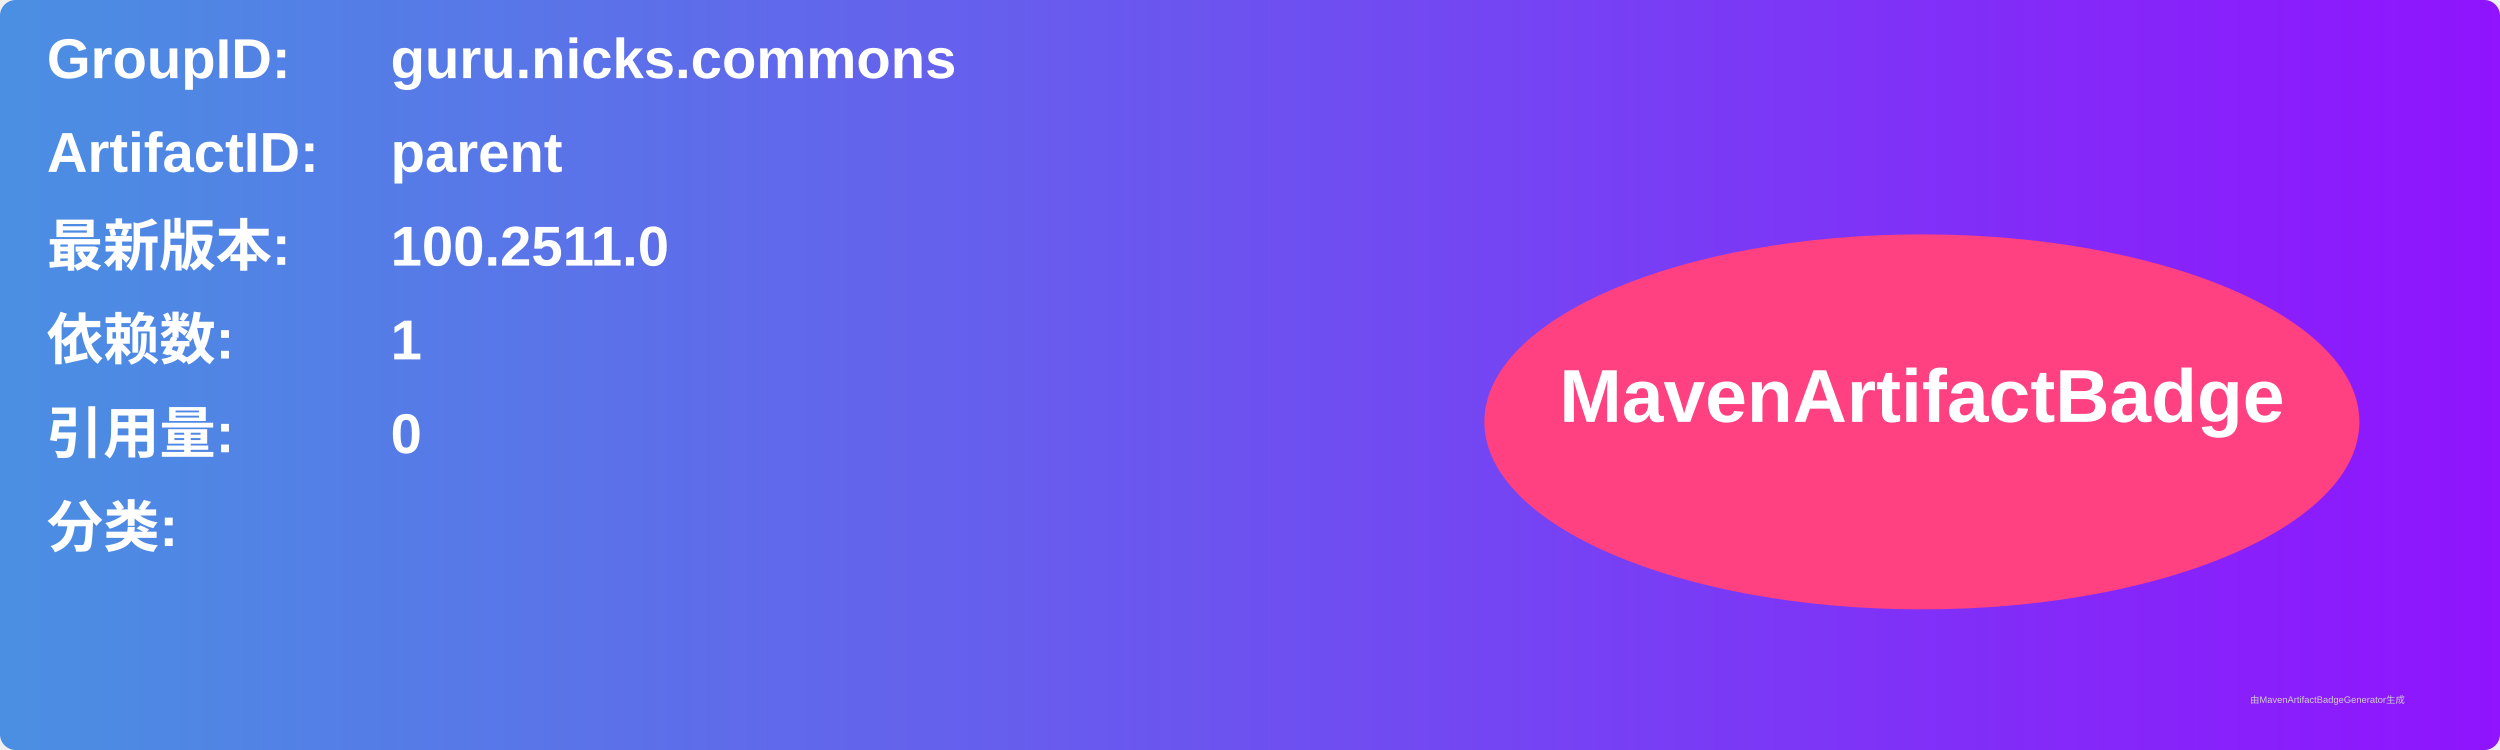
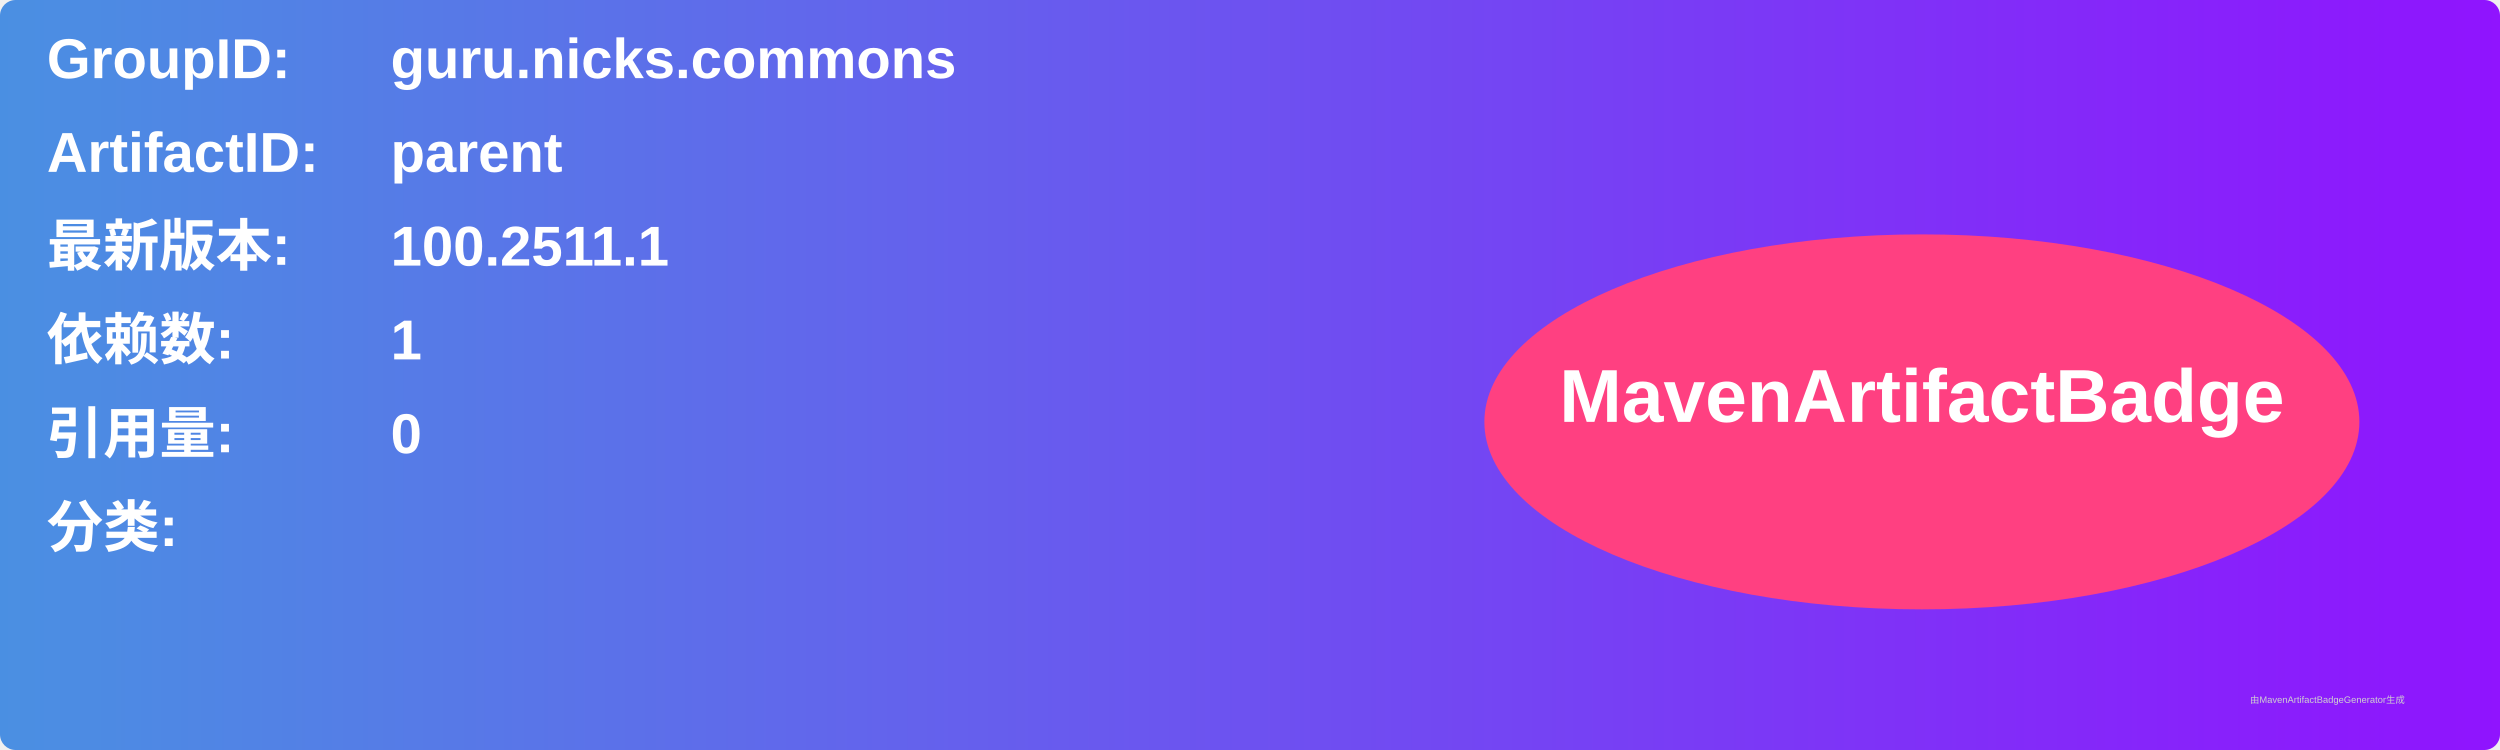
<svg xmlns="http://www.w3.org/2000/svg" width="800" height="240" viewBox="0 0 800 240">
  <linearGradient id="grad" x1="0%" y1="0%" x2="100%" y2="0%">
    <stop offset="0%" stop-color="#4a90e2" />
    <stop offset="100%" stop-color="#9013fe" />
  </linearGradient>
  <rect width="100%" height="100%" rx="5" ry="5" fill="url(#grad)" />
  <g transform="translate(15, 15)">
    <text x="0" y="10" font-family="Arial" font-size="18" fill="white" font-weight="bold" width="260">GroupID:</text>
    <text x="110" y="10" font-family="Arial" font-size="18" fill="white" font-weight="bold" width="460">guru.nicks.commons</text>
    <text x="0" y="40" font-family="Arial" font-size="18" fill="white" font-weight="bold" width="260">ArtifactID:</text>
    <text x="110" y="40" font-family="Arial" font-size="18" fill="white" font-weight="bold" width="460">parent</text>
    <text x="0" y="70" font-family="Arial" font-size="18" fill="white" font-weight="bold">最新版本:</text>
    <text x="110" y="70" font-family="Arial" font-size="18" fill="white" font-weight="bold">
-       <tspan font-weight="bold">100.2511.0</tspan>
+       <tspan font-weight="bold">100.2511.1</tspan>
    </text>
    <text x="0" y="100" font-family="Arial" font-size="18" fill="white" font-weight="bold">依赖数: </text>
    <text x="110" y="100" font-family="Arial" font-size="18" fill="white">
      <tspan font-weight="bold">1</tspan>
    </text>
    <text x="0" y="130" font-family="Arial" font-size="18" fill="white" font-weight="bold">引用量: </text>
    <text x="110" y="130" font-family="Arial" font-size="18" fill="white">
      <tspan font-weight="bold">0</tspan>
    </text>
    <text x="0" y="160" font-family="Arial" font-size="18" fill="white" font-weight="bold">分类:</text>
    <text x="10" y="190" font-family="Arial" font-size="10" fill="white">
      <tspan font-weight="bold" />
    </text>
    <ellipse cx="600" cy="120" rx="140" ry="60" fill="#ff4081" />
    <text x="600" y="120" text-anchor="middle" font-family="Arial" font-size="24" fill="white" font-weight="bold">MavenArtifactBadge</text>
  </g>
  <text x="720" y="225" font-family="Arial" font-size="3" fill="#d0d0d0">由MavenArtifactBadgeGenerator生成</text>
</svg>
